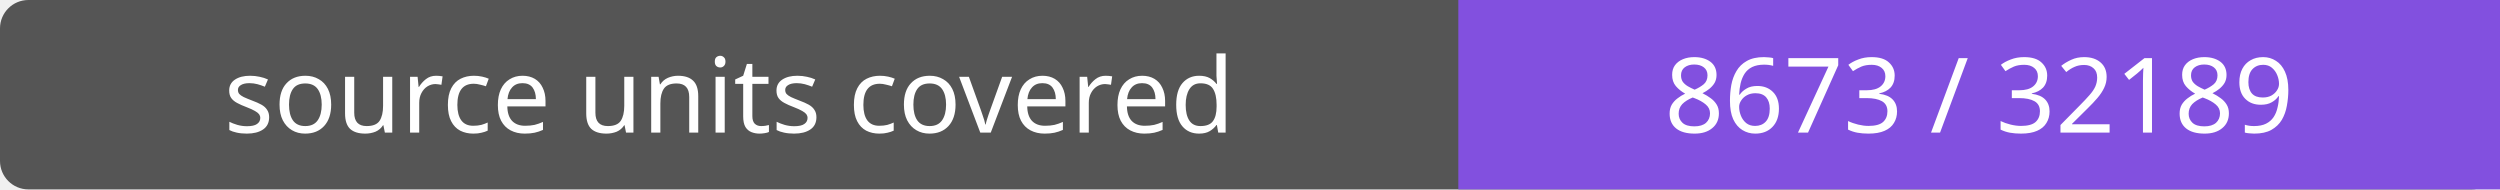
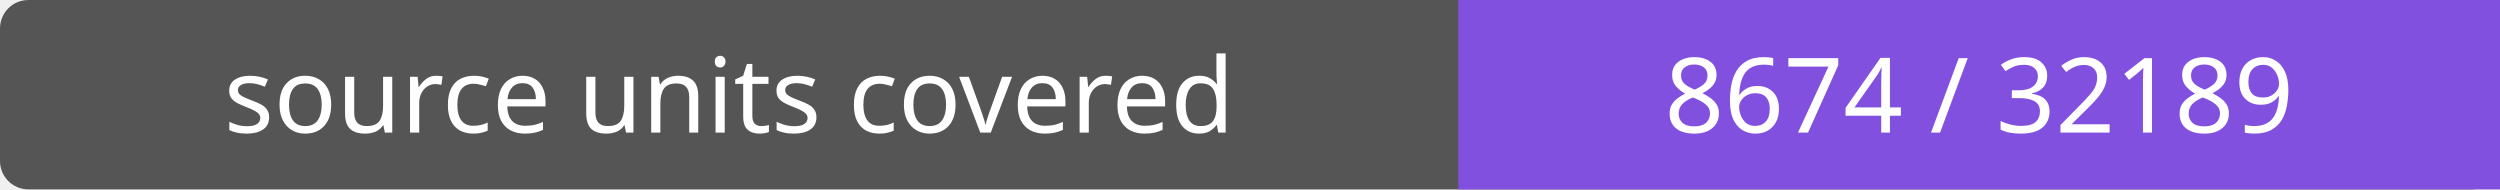
- <svg xmlns="http://www.w3.org/2000/svg" width="264" height="20" role="img" aria-label="source units covered: 8673 / 32189">
+ <svg xmlns="http://www.w3.org/2000/svg" width="264" height="20" role="img" aria-label="source units covered: 8674 / 32189">
  <rect width="264" height="20" rx="3" fill="#555" />
  <path fill="#8250df" d="M154 0h110v20H154z" />
  <g fill="#fff" text-anchor="middle" font-family="Verdana,sans-serif" font-size="11">
    <text x="77.0" y="14">source units covered</text>
-     <text x="209.0" y="14">8673 / 32189</text>
+     <text x="209.0" y="14">8674 / 32189</text>
  </g>
</svg>
